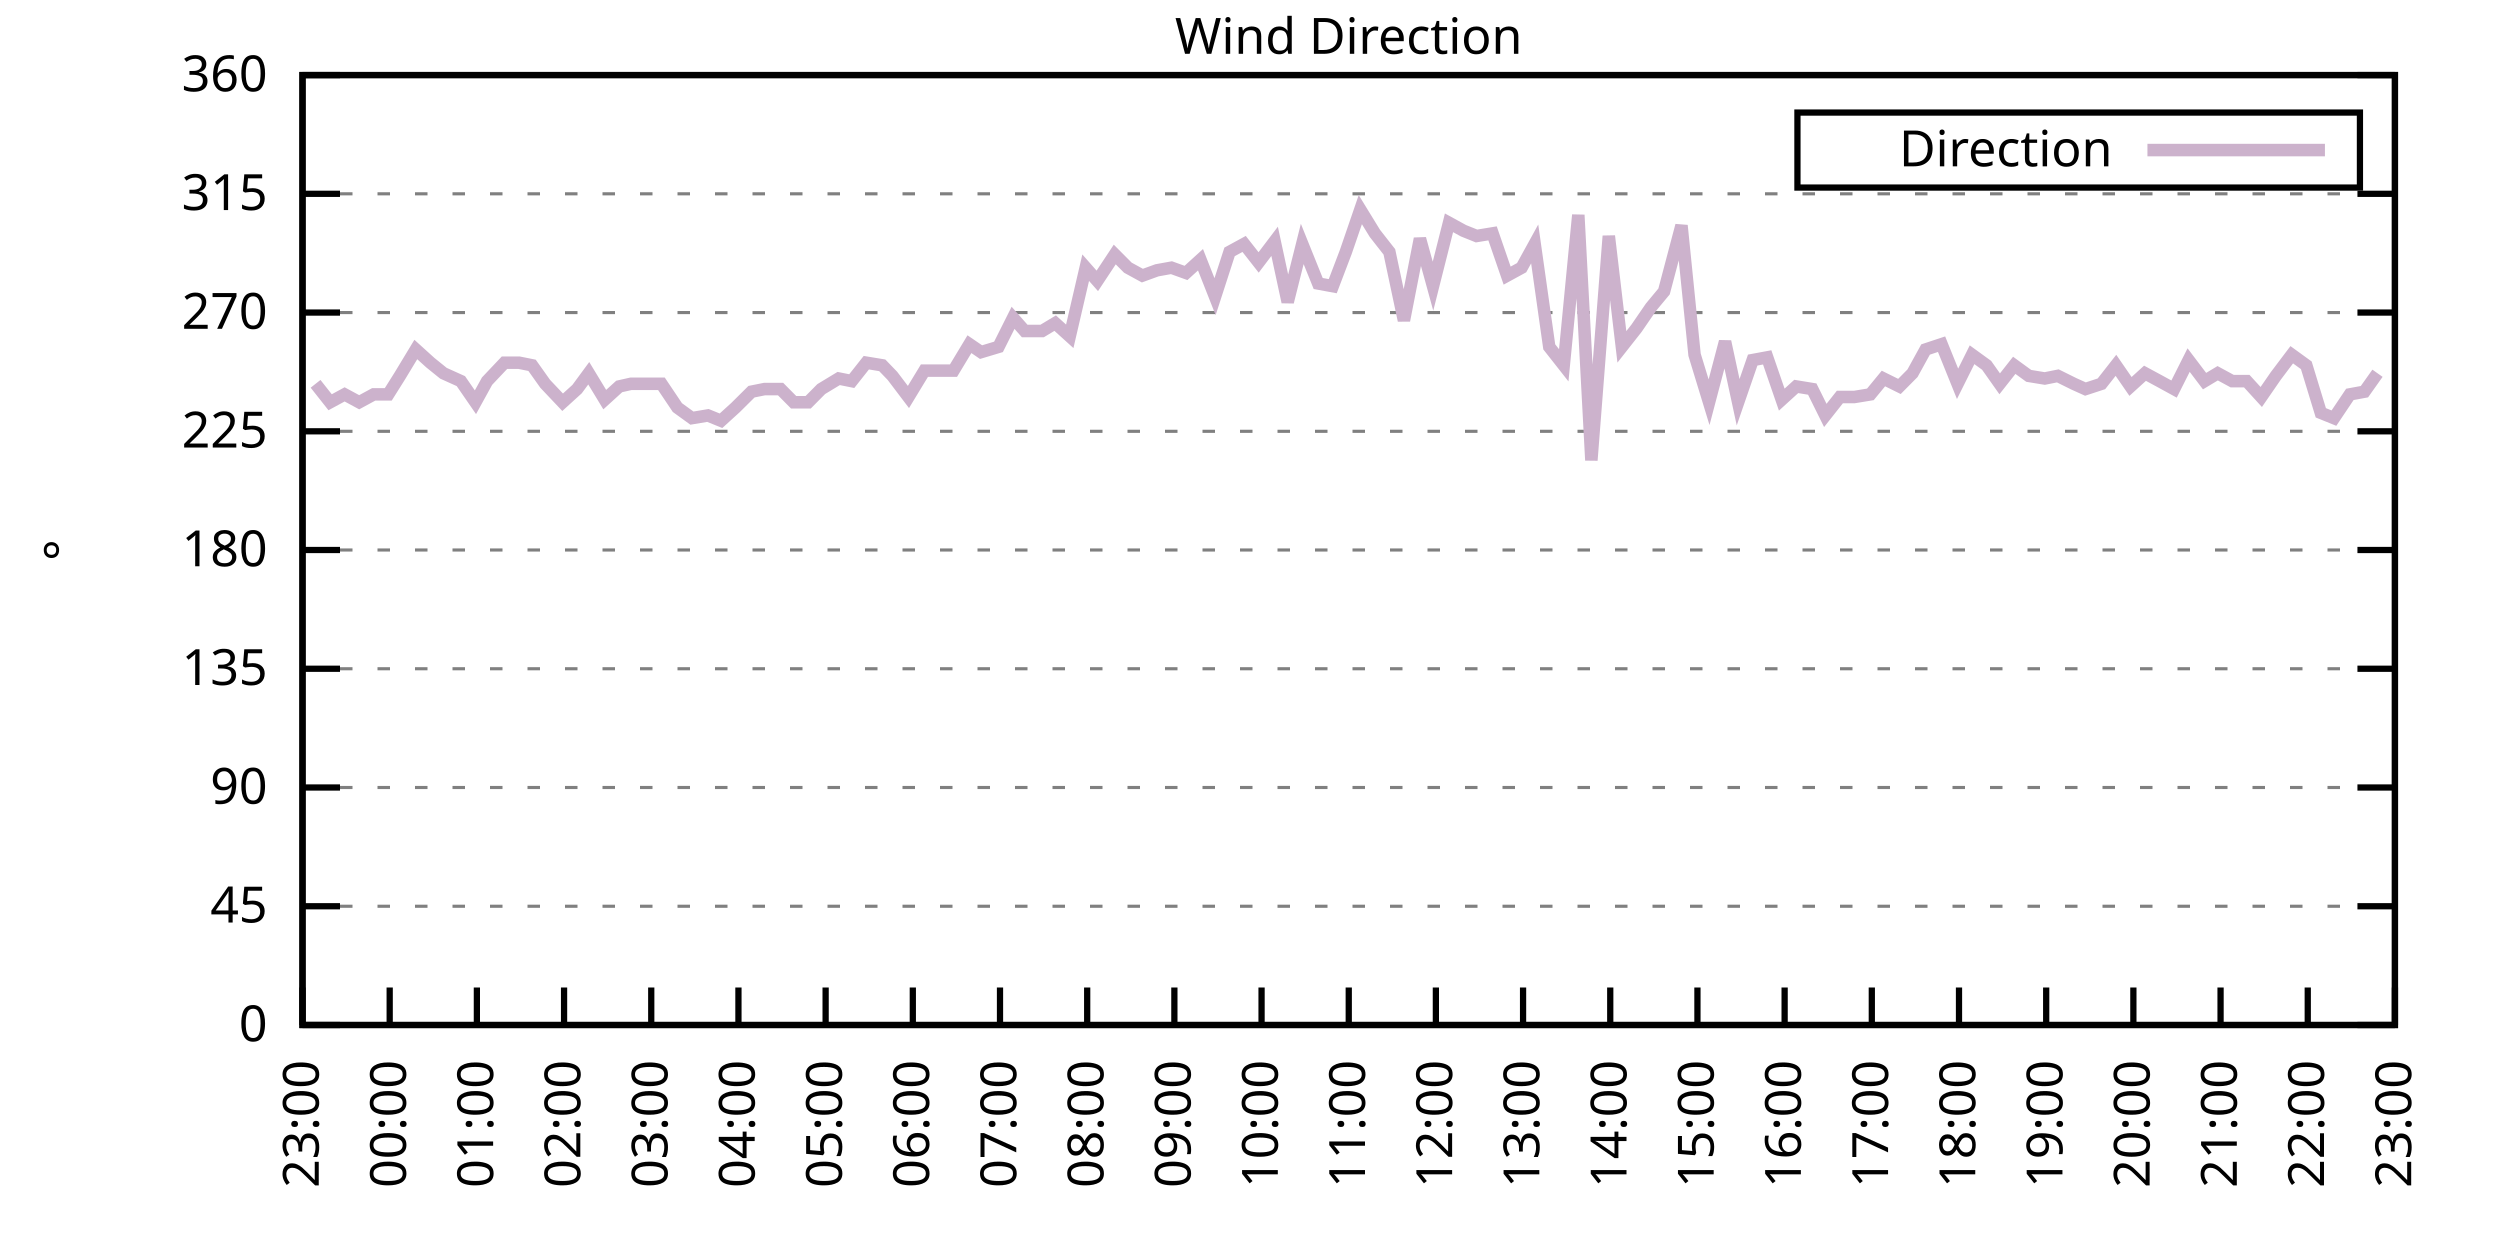
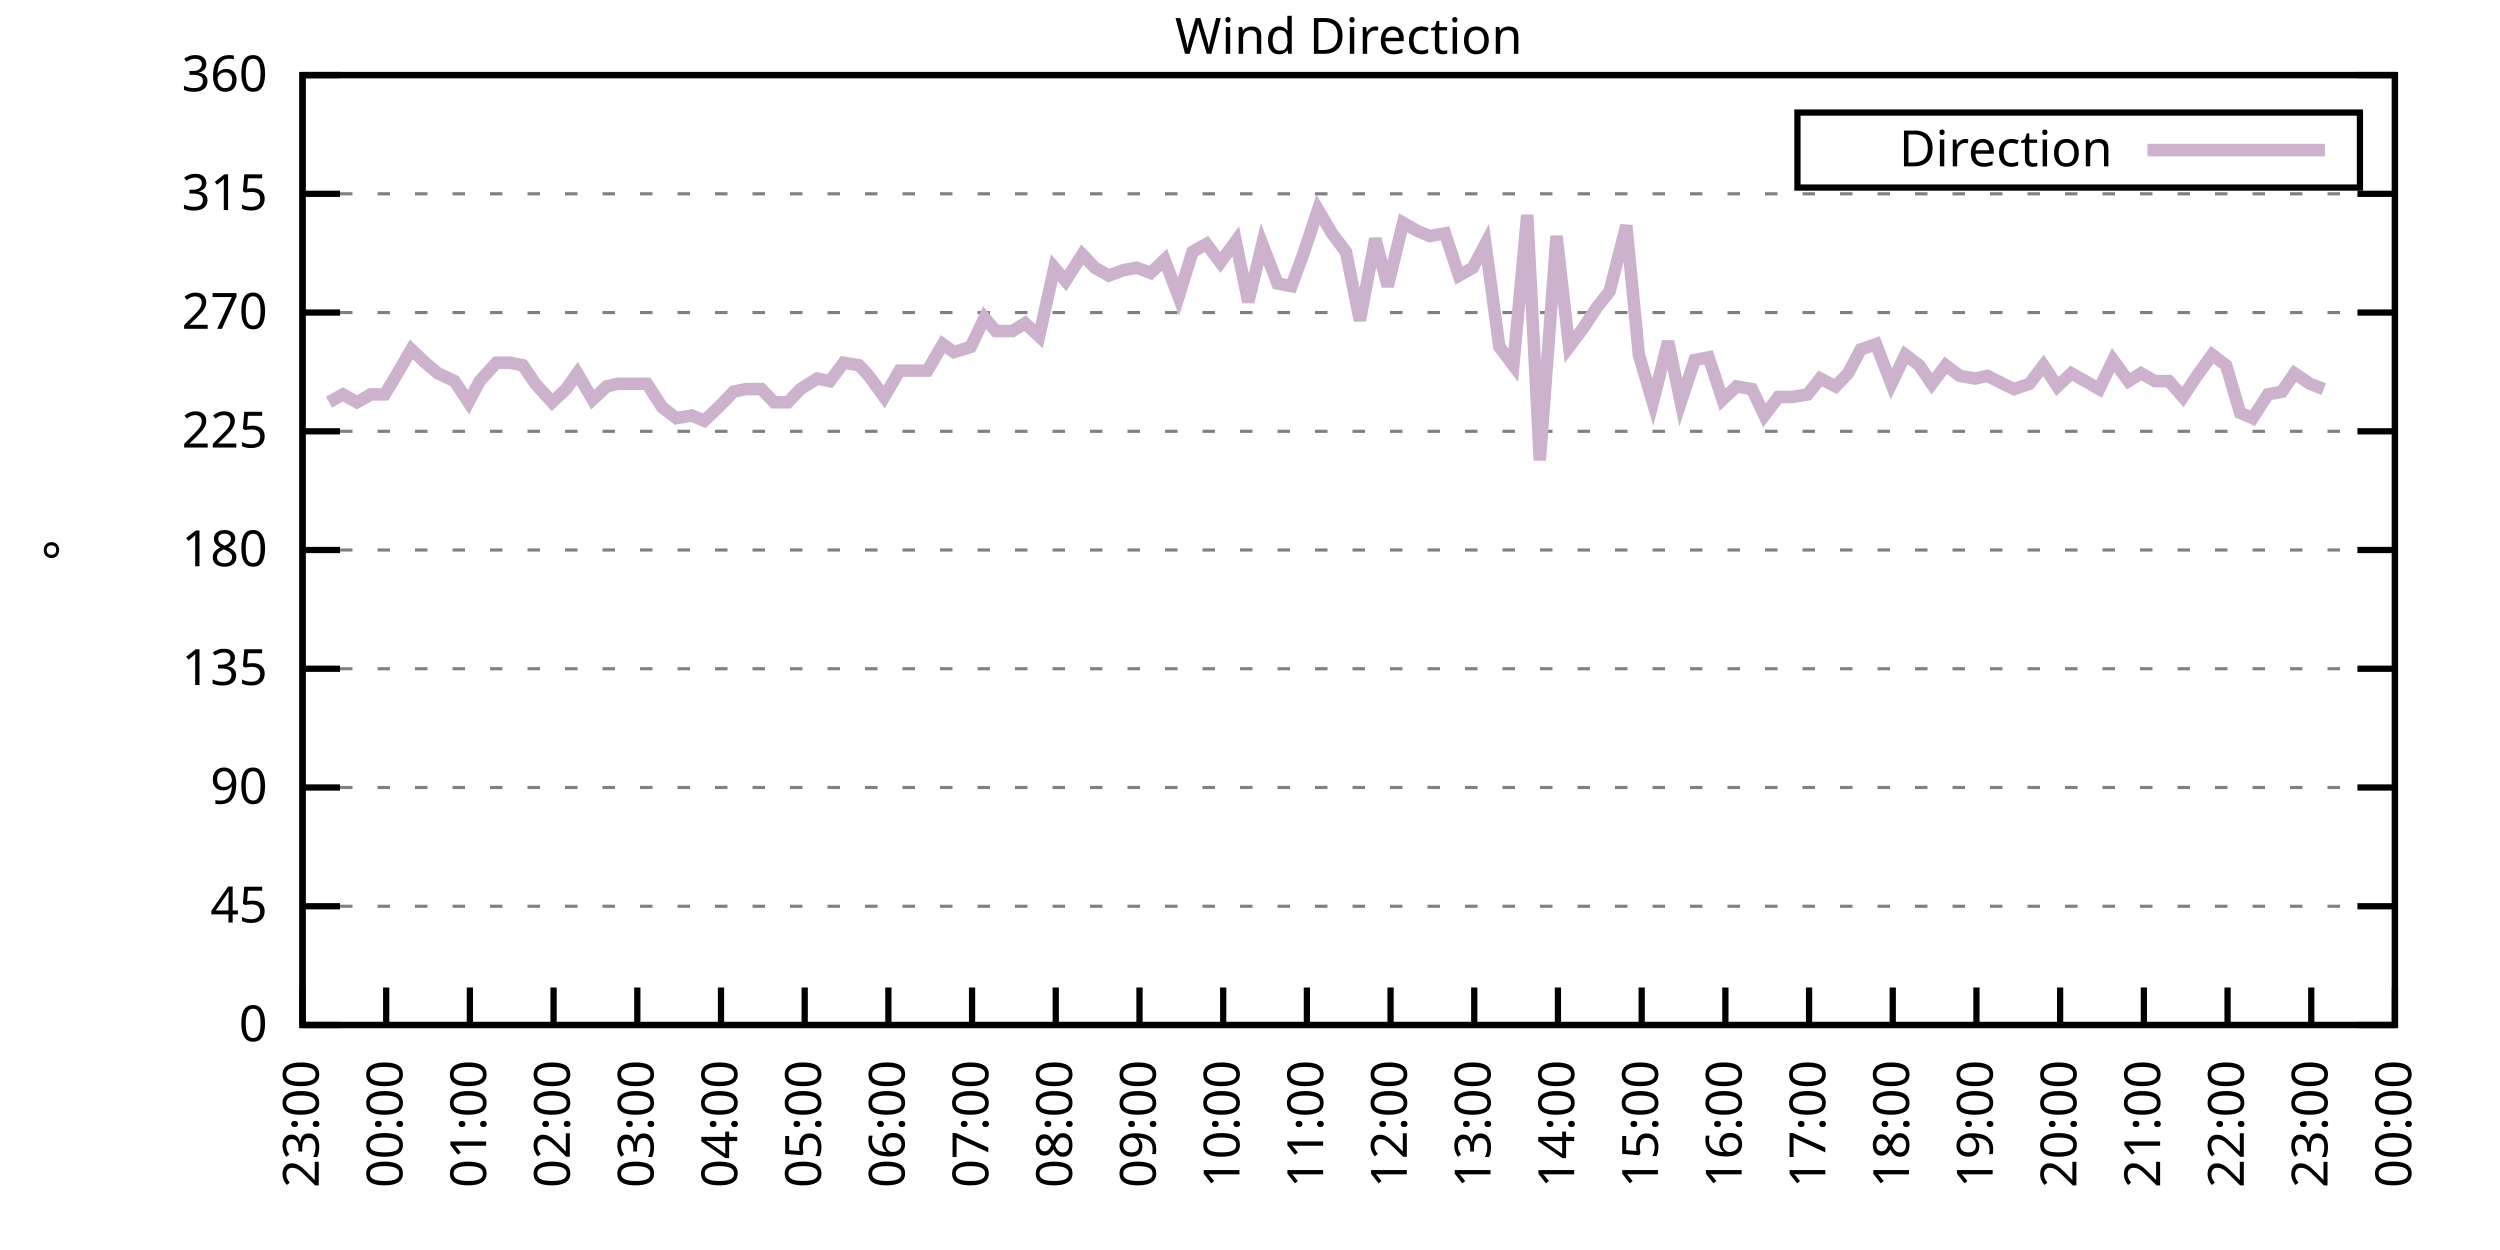
<svg xmlns="http://www.w3.org/2000/svg" xmlns:xlink="http://www.w3.org/1999/xlink" width="400" height="200" viewBox="0 0 400 200">
  <g id="gnuplot_canvas">
    <rect x="0" y="0" width="400" height="200" fill="none" />
    <defs>
      <circle id="gpDot" r="0.5" stroke-width="0.5" stroke="currentColor" />
      <path id="gpPt0" stroke-width="0.333" stroke="currentColor" d="M-1,0 h2 M0,-1 v2" />
      <path id="gpPt1" stroke-width="0.333" stroke="currentColor" d="M-1,-1 L1,1 M1,-1 L-1,1" />
      <path id="gpPt2" stroke-width="0.333" stroke="currentColor" d="M-1,0 L1,0 M0,-1 L0,1 M-1,-1 L1,1 M-1,1 L1,-1" />
      <rect id="gpPt3" stroke-width="0.333" stroke="currentColor" x="-1" y="-1" width="2" height="2" />
      <rect id="gpPt4" stroke-width="0.333" stroke="currentColor" fill="currentColor" x="-1" y="-1" width="2" height="2" />
      <circle id="gpPt5" stroke-width="0.333" stroke="currentColor" cx="0" cy="0" r="1" />
      <use xlink:href="#gpPt5" id="gpPt6" fill="currentColor" stroke="none" />
      <path id="gpPt7" stroke-width="0.333" stroke="currentColor" d="M0,-1.33 L-1.33,0.67 L1.33,0.67 z" />
      <use xlink:href="#gpPt7" id="gpPt8" fill="currentColor" stroke="none" />
      <use xlink:href="#gpPt7" id="gpPt9" stroke="currentColor" transform="rotate(180)" />
      <use xlink:href="#gpPt9" id="gpPt10" fill="currentColor" stroke="none" />
      <use xlink:href="#gpPt3" id="gpPt11" stroke="currentColor" transform="rotate(45)" />
      <use xlink:href="#gpPt11" id="gpPt12" fill="currentColor" stroke="none" />
      <path id="gpPt13" stroke-width="0.333" stroke="currentColor" d="M0,1.330 L1.265,0.411 L0.782,-1.067 L-0.782,-1.076 L-1.265,0.411 z" />
      <use xlink:href="#gpPt13" id="gpPt14" fill="currentColor" stroke="none" />
      <filter id="textbox" filterUnits="objectBoundingBox" x="0" y="0" height="1" width="1">
        <feFlood flood-color="white" flood-opacity="1" result="bgnd" />
        <feComposite in="SourceGraphic" in2="bgnd" operator="atop" />
      </filter>
      <filter id="greybox" filterUnits="objectBoundingBox" x="0" y="0" height="1" width="1">
        <feFlood flood-color="lightgrey" flood-opacity="1" result="grey" />
        <feComposite in="SourceGraphic" in2="grey" operator="atop" />
      </filter>
    </defs>
    <g fill="none" color="white" stroke="currentColor" stroke-width="1.00" stroke-linecap="butt" stroke-linejoin="miter">
</g>
    <g fill="none" color="black" stroke="currentColor" stroke-width="1.00" stroke-linecap="butt" stroke-linejoin="miter">
      <g stroke="none" shape-rendering="crispEdges">
        <polygon fill="rgb(255, 255, 255)" points="48.40,164.00 383.18,164.00 383.18,12.02 48.40,12.02 " />
      </g>
    </g>
    <g fill="none" color="black" stroke="currentColor" stroke-width="1.00" stroke-linecap="butt" stroke-linejoin="miter">
</g>
    <g fill="none" color="black" stroke="black" stroke-width="0.50" stroke-linecap="butt" stroke-linejoin="miter">
</g>
    <g fill="none" color="gray" stroke="currentColor" stroke-width="0.50" stroke-linecap="butt" stroke-linejoin="miter">
      <path stroke="gray" stroke-dasharray="2,4" class="gridline" d="M48.40,164.00 L383.19,164.00  " />
    </g>
    <g fill="none" color="gray" stroke="gray" stroke-width="1.00" stroke-linecap="butt" stroke-linejoin="miter">
</g>
    <g fill="none" color="black" stroke="currentColor" stroke-width="1.00" stroke-linecap="butt" stroke-linejoin="miter">
      <path stroke="black" d="M48.40,164.00 L54.40,164.00 M383.19,164.00 L377.19,164.00  " />
      <g transform="translate(42.80,166.60)" stroke="none" fill="black" font-family="Sans" font-size="8.00" text-anchor="end">
        <text>
          <tspan font-family="Sans"> 0</tspan>
        </text>
      </g>
    </g>
    <g fill="none" color="black" stroke="currentColor" stroke-width="1.00" stroke-linecap="butt" stroke-linejoin="miter">
</g>
    <g fill="none" color="black" stroke="black" stroke-width="0.50" stroke-linecap="butt" stroke-linejoin="miter">
</g>
    <g fill="none" color="gray" stroke="currentColor" stroke-width="0.50" stroke-linecap="butt" stroke-linejoin="miter">
      <path stroke="gray" stroke-dasharray="2,4" class="gridline" d="M48.40,145.00 L383.19,145.00  " />
    </g>
    <g fill="none" color="gray" stroke="gray" stroke-width="1.00" stroke-linecap="butt" stroke-linejoin="miter">
</g>
    <g fill="none" color="black" stroke="currentColor" stroke-width="1.00" stroke-linecap="butt" stroke-linejoin="miter">
      <path stroke="black" d="M48.40,145.00 L54.40,145.00 M383.19,145.00 L377.19,145.00  " />
      <g transform="translate(42.80,147.60)" stroke="none" fill="black" font-family="Sans" font-size="8.00" text-anchor="end">
        <text>
          <tspan font-family="Sans"> 45</tspan>
        </text>
      </g>
    </g>
    <g fill="none" color="black" stroke="currentColor" stroke-width="1.00" stroke-linecap="butt" stroke-linejoin="miter">
</g>
    <g fill="none" color="black" stroke="black" stroke-width="0.50" stroke-linecap="butt" stroke-linejoin="miter">
</g>
    <g fill="none" color="gray" stroke="currentColor" stroke-width="0.50" stroke-linecap="butt" stroke-linejoin="miter">
      <path stroke="gray" stroke-dasharray="2,4" class="gridline" d="M48.40,126.00 L383.19,126.00  " />
    </g>
    <g fill="none" color="gray" stroke="gray" stroke-width="1.00" stroke-linecap="butt" stroke-linejoin="miter">
</g>
    <g fill="none" color="black" stroke="currentColor" stroke-width="1.00" stroke-linecap="butt" stroke-linejoin="miter">
      <path stroke="black" d="M48.40,126.00 L54.40,126.00 M383.19,126.00 L377.19,126.00  " />
      <g transform="translate(42.80,128.60)" stroke="none" fill="black" font-family="Sans" font-size="8.00" text-anchor="end">
        <text>
          <tspan font-family="Sans"> 90</tspan>
        </text>
      </g>
    </g>
    <g fill="none" color="black" stroke="currentColor" stroke-width="1.00" stroke-linecap="butt" stroke-linejoin="miter">
</g>
    <g fill="none" color="black" stroke="black" stroke-width="0.50" stroke-linecap="butt" stroke-linejoin="miter">
</g>
    <g fill="none" color="gray" stroke="currentColor" stroke-width="0.50" stroke-linecap="butt" stroke-linejoin="miter">
      <path stroke="gray" stroke-dasharray="2,4" class="gridline" d="M48.40,107.00 L383.19,107.00  " />
    </g>
    <g fill="none" color="gray" stroke="gray" stroke-width="1.00" stroke-linecap="butt" stroke-linejoin="miter">
</g>
    <g fill="none" color="black" stroke="currentColor" stroke-width="1.00" stroke-linecap="butt" stroke-linejoin="miter">
      <path stroke="black" d="M48.40,107.00 L54.40,107.00 M383.19,107.00 L377.19,107.00  " />
      <g transform="translate(42.80,109.60)" stroke="none" fill="black" font-family="Sans" font-size="8.00" text-anchor="end">
        <text>
          <tspan font-family="Sans"> 135</tspan>
        </text>
      </g>
    </g>
    <g fill="none" color="black" stroke="currentColor" stroke-width="1.00" stroke-linecap="butt" stroke-linejoin="miter">
</g>
    <g fill="none" color="black" stroke="black" stroke-width="0.50" stroke-linecap="butt" stroke-linejoin="miter">
</g>
    <g fill="none" color="gray" stroke="currentColor" stroke-width="0.50" stroke-linecap="butt" stroke-linejoin="miter">
      <path stroke="gray" stroke-dasharray="2,4" class="gridline" d="M48.40,88.00 L383.19,88.00  " />
    </g>
    <g fill="none" color="gray" stroke="gray" stroke-width="1.00" stroke-linecap="butt" stroke-linejoin="miter">
</g>
    <g fill="none" color="black" stroke="currentColor" stroke-width="1.00" stroke-linecap="butt" stroke-linejoin="miter">
      <path stroke="black" d="M48.40,88.00 L54.40,88.00 M383.19,88.00 L377.19,88.00  " />
      <g transform="translate(42.80,90.60)" stroke="none" fill="black" font-family="Sans" font-size="8.00" text-anchor="end">
        <text>
          <tspan font-family="Sans"> 180</tspan>
        </text>
      </g>
    </g>
    <g fill="none" color="black" stroke="currentColor" stroke-width="1.00" stroke-linecap="butt" stroke-linejoin="miter">
</g>
    <g fill="none" color="black" stroke="black" stroke-width="0.50" stroke-linecap="butt" stroke-linejoin="miter">
</g>
    <g fill="none" color="gray" stroke="currentColor" stroke-width="0.50" stroke-linecap="butt" stroke-linejoin="miter">
      <path stroke="gray" stroke-dasharray="2,4" class="gridline" d="M48.40,69.01 L383.19,69.01  " />
    </g>
    <g fill="none" color="gray" stroke="gray" stroke-width="1.00" stroke-linecap="butt" stroke-linejoin="miter">
</g>
    <g fill="none" color="black" stroke="currentColor" stroke-width="1.00" stroke-linecap="butt" stroke-linejoin="miter">
      <path stroke="black" d="M48.40,69.01 L54.40,69.01 M383.19,69.01 L377.19,69.01  " />
      <g transform="translate(42.80,71.61)" stroke="none" fill="black" font-family="Sans" font-size="8.00" text-anchor="end">
        <text>
          <tspan font-family="Sans"> 225</tspan>
        </text>
      </g>
    </g>
    <g fill="none" color="black" stroke="currentColor" stroke-width="1.00" stroke-linecap="butt" stroke-linejoin="miter">
</g>
    <g fill="none" color="black" stroke="black" stroke-width="0.50" stroke-linecap="butt" stroke-linejoin="miter">
</g>
    <g fill="none" color="gray" stroke="currentColor" stroke-width="0.50" stroke-linecap="butt" stroke-linejoin="miter">
      <path stroke="gray" stroke-dasharray="2,4" class="gridline" d="M48.40,50.01 L383.19,50.01  " />
    </g>
    <g fill="none" color="gray" stroke="gray" stroke-width="1.00" stroke-linecap="butt" stroke-linejoin="miter">
</g>
    <g fill="none" color="black" stroke="currentColor" stroke-width="1.00" stroke-linecap="butt" stroke-linejoin="miter">
      <path stroke="black" d="M48.40,50.01 L54.40,50.01 M383.19,50.01 L377.19,50.01  " />
      <g transform="translate(42.80,52.61)" stroke="none" fill="black" font-family="Sans" font-size="8.00" text-anchor="end">
        <text>
          <tspan font-family="Sans"> 270</tspan>
        </text>
      </g>
    </g>
    <g fill="none" color="black" stroke="currentColor" stroke-width="1.00" stroke-linecap="butt" stroke-linejoin="miter">
</g>
    <g fill="none" color="black" stroke="black" stroke-width="0.50" stroke-linecap="butt" stroke-linejoin="miter">
</g>
    <g fill="none" color="gray" stroke="currentColor" stroke-width="0.50" stroke-linecap="butt" stroke-linejoin="miter">
      <path stroke="gray" stroke-dasharray="2,4" class="gridline" d="M48.40,31.01 L383.19,31.01  " />
    </g>
    <g fill="none" color="gray" stroke="gray" stroke-width="1.00" stroke-linecap="butt" stroke-linejoin="miter">
</g>
    <g fill="none" color="black" stroke="currentColor" stroke-width="1.00" stroke-linecap="butt" stroke-linejoin="miter">
      <path stroke="black" d="M48.40,31.01 L54.40,31.01 M383.19,31.01 L377.19,31.01  " />
      <g transform="translate(42.80,33.61)" stroke="none" fill="black" font-family="Sans" font-size="8.00" text-anchor="end">
        <text>
          <tspan font-family="Sans"> 315</tspan>
        </text>
      </g>
    </g>
    <g fill="none" color="black" stroke="currentColor" stroke-width="1.00" stroke-linecap="butt" stroke-linejoin="miter">
</g>
    <g fill="none" color="black" stroke="black" stroke-width="0.50" stroke-linecap="butt" stroke-linejoin="miter">
</g>
    <g fill="none" color="gray" stroke="currentColor" stroke-width="0.50" stroke-linecap="butt" stroke-linejoin="miter">
      <path stroke="gray" stroke-dasharray="2,4" class="gridline" d="M48.40,12.01 L383.19,12.01  " />
    </g>
    <g fill="none" color="gray" stroke="gray" stroke-width="1.00" stroke-linecap="butt" stroke-linejoin="miter">
</g>
    <g fill="none" color="black" stroke="currentColor" stroke-width="1.00" stroke-linecap="butt" stroke-linejoin="miter">
      <path stroke="black" d="M48.40,12.01 L54.40,12.01 M383.19,12.01 L377.19,12.01  " />
      <g transform="translate(42.80,14.61)" stroke="none" fill="black" font-family="Sans" font-size="8.00" text-anchor="end">
        <text>
          <tspan font-family="Sans"> 360</tspan>
        </text>
      </g>
    </g>
    <g fill="none" color="black" stroke="currentColor" stroke-width="1.00" stroke-linecap="butt" stroke-linejoin="miter">
      <path stroke="black" d="M48.40,164.00 L48.40,158.00  " />
      <g transform="translate(51.00,169.60) rotate(270.00)" stroke="none" fill="black" font-family="Sans" font-size="8.00" text-anchor="end">
        <text>
          <tspan font-family="Sans">23:00</tspan>
        </text>
      </g>
    </g>
    <g fill="none" color="black" stroke="currentColor" stroke-width="1.00" stroke-linecap="butt" stroke-linejoin="miter">
-       <path stroke="black" d="M62.35,164.00 L62.35,158.00  " />
-       <g transform="translate(64.95,169.60) rotate(270.00)" stroke="none" fill="black" font-family="Sans" font-size="8.00" text-anchor="end">
+       <path stroke="black" d="M61.79,164.00 L61.79,158.00  " />
+       <g transform="translate(64.39,169.60) rotate(270.00)" stroke="none" fill="black" font-family="Sans" font-size="8.00" text-anchor="end">
        <text>
          <tspan font-family="Sans">00:00</tspan>
        </text>
      </g>
    </g>
    <g fill="none" color="black" stroke="currentColor" stroke-width="1.00" stroke-linecap="butt" stroke-linejoin="miter">
-       <path stroke="black" d="M76.30,164.00 L76.30,158.00  " />
-       <g transform="translate(78.90,169.60) rotate(270.00)" stroke="none" fill="black" font-family="Sans" font-size="8.00" text-anchor="end">
+       <path stroke="black" d="M75.18,164.00 L75.18,158.00  " />
+       <g transform="translate(77.78,169.60) rotate(270.00)" stroke="none" fill="black" font-family="Sans" font-size="8.00" text-anchor="end">
        <text>
          <tspan font-family="Sans">01:00</tspan>
        </text>
      </g>
    </g>
    <g fill="none" color="black" stroke="currentColor" stroke-width="1.00" stroke-linecap="butt" stroke-linejoin="miter">
-       <path stroke="black" d="M90.25,164.00 L90.25,158.00  " />
-       <g transform="translate(92.85,169.60) rotate(270.00)" stroke="none" fill="black" font-family="Sans" font-size="8.00" text-anchor="end">
+       <path stroke="black" d="M88.57,164.00 L88.57,158.00  " />
+       <g transform="translate(91.17,169.60) rotate(270.00)" stroke="none" fill="black" font-family="Sans" font-size="8.00" text-anchor="end">
        <text>
          <tspan font-family="Sans">02:00</tspan>
        </text>
      </g>
    </g>
    <g fill="none" color="black" stroke="currentColor" stroke-width="1.00" stroke-linecap="butt" stroke-linejoin="miter">
-       <path stroke="black" d="M104.20,164.00 L104.20,158.00  " />
-       <g transform="translate(106.80,169.60) rotate(270.00)" stroke="none" fill="black" font-family="Sans" font-size="8.00" text-anchor="end">
+       <path stroke="black" d="M101.97,164.00 L101.97,158.00  " />
+       <g transform="translate(104.57,169.60) rotate(270.00)" stroke="none" fill="black" font-family="Sans" font-size="8.00" text-anchor="end">
        <text>
          <tspan font-family="Sans">03:00</tspan>
        </text>
      </g>
    </g>
    <g fill="none" color="black" stroke="currentColor" stroke-width="1.00" stroke-linecap="butt" stroke-linejoin="miter">
-       <path stroke="black" d="M118.15,164.00 L118.15,158.00  " />
-       <g transform="translate(120.75,169.60) rotate(270.00)" stroke="none" fill="black" font-family="Sans" font-size="8.00" text-anchor="end">
+       <path stroke="black" d="M115.36,164.00 L115.36,158.00  " />
+       <g transform="translate(117.96,169.60) rotate(270.00)" stroke="none" fill="black" font-family="Sans" font-size="8.00" text-anchor="end">
        <text>
          <tspan font-family="Sans">04:00</tspan>
        </text>
      </g>
    </g>
    <g fill="none" color="black" stroke="currentColor" stroke-width="1.00" stroke-linecap="butt" stroke-linejoin="miter">
-       <path stroke="black" d="M132.10,164.00 L132.10,158.00  " />
-       <g transform="translate(134.70,169.60) rotate(270.00)" stroke="none" fill="black" font-family="Sans" font-size="8.00" text-anchor="end">
+       <path stroke="black" d="M128.75,164.00 L128.75,158.00  " />
+       <g transform="translate(131.35,169.60) rotate(270.00)" stroke="none" fill="black" font-family="Sans" font-size="8.00" text-anchor="end">
        <text>
          <tspan font-family="Sans">05:00</tspan>
        </text>
      </g>
    </g>
    <g fill="none" color="black" stroke="currentColor" stroke-width="1.00" stroke-linecap="butt" stroke-linejoin="miter">
-       <path stroke="black" d="M146.05,164.00 L146.05,158.00  " />
-       <g transform="translate(148.65,169.60) rotate(270.00)" stroke="none" fill="black" font-family="Sans" font-size="8.00" text-anchor="end">
+       <path stroke="black" d="M142.14,164.00 L142.14,158.00  " />
+       <g transform="translate(144.74,169.60) rotate(270.00)" stroke="none" fill="black" font-family="Sans" font-size="8.00" text-anchor="end">
        <text>
          <tspan font-family="Sans">06:00</tspan>
        </text>
      </g>
    </g>
    <g fill="none" color="black" stroke="currentColor" stroke-width="1.00" stroke-linecap="butt" stroke-linejoin="miter">
-       <path stroke="black" d="M160.00,164.00 L160.00,158.00  " />
-       <g transform="translate(162.60,169.60) rotate(270.00)" stroke="none" fill="black" font-family="Sans" font-size="8.00" text-anchor="end">
+       <path stroke="black" d="M155.53,164.00 L155.53,158.00  " />
+       <g transform="translate(158.13,169.60) rotate(270.00)" stroke="none" fill="black" font-family="Sans" font-size="8.00" text-anchor="end">
        <text>
          <tspan font-family="Sans">07:00</tspan>
        </text>
      </g>
    </g>
    <g fill="none" color="black" stroke="currentColor" stroke-width="1.00" stroke-linecap="butt" stroke-linejoin="miter">
-       <path stroke="black" d="M173.95,164.00 L173.95,158.00  " />
-       <g transform="translate(176.55,169.60) rotate(270.00)" stroke="none" fill="black" font-family="Sans" font-size="8.00" text-anchor="end">
+       <path stroke="black" d="M168.92,164.00 L168.92,158.00  " />
+       <g transform="translate(171.52,169.60) rotate(270.00)" stroke="none" fill="black" font-family="Sans" font-size="8.00" text-anchor="end">
        <text>
          <tspan font-family="Sans">08:00</tspan>
        </text>
      </g>
    </g>
    <g fill="none" color="black" stroke="currentColor" stroke-width="1.00" stroke-linecap="butt" stroke-linejoin="miter">
-       <path stroke="black" d="M187.90,164.00 L187.90,158.00  " />
-       <g transform="translate(190.50,169.60) rotate(270.00)" stroke="none" fill="black" font-family="Sans" font-size="8.00" text-anchor="end">
+       <path stroke="black" d="M182.32,164.00 L182.32,158.00  " />
+       <g transform="translate(184.92,169.60) rotate(270.00)" stroke="none" fill="black" font-family="Sans" font-size="8.00" text-anchor="end">
        <text>
          <tspan font-family="Sans">09:00</tspan>
        </text>
      </g>
    </g>
    <g fill="none" color="black" stroke="currentColor" stroke-width="1.00" stroke-linecap="butt" stroke-linejoin="miter">
-       <path stroke="black" d="M201.85,164.00 L201.85,158.00  " />
-       <g transform="translate(204.45,169.60) rotate(270.00)" stroke="none" fill="black" font-family="Sans" font-size="8.00" text-anchor="end">
+       <path stroke="black" d="M195.71,164.00 L195.71,158.00  " />
+       <g transform="translate(198.31,169.60) rotate(270.00)" stroke="none" fill="black" font-family="Sans" font-size="8.00" text-anchor="end">
        <text>
          <tspan font-family="Sans">10:00</tspan>
        </text>
      </g>
    </g>
    <g fill="none" color="black" stroke="currentColor" stroke-width="1.00" stroke-linecap="butt" stroke-linejoin="miter">
-       <path stroke="black" d="M215.80,164.00 L215.80,158.00  " />
-       <g transform="translate(218.40,169.60) rotate(270.00)" stroke="none" fill="black" font-family="Sans" font-size="8.00" text-anchor="end">
+       <path stroke="black" d="M209.10,164.00 L209.10,158.00  " />
+       <g transform="translate(211.70,169.60) rotate(270.00)" stroke="none" fill="black" font-family="Sans" font-size="8.00" text-anchor="end">
        <text>
          <tspan font-family="Sans">11:00</tspan>
        </text>
      </g>
    </g>
    <g fill="none" color="black" stroke="currentColor" stroke-width="1.00" stroke-linecap="butt" stroke-linejoin="miter">
-       <path stroke="black" d="M229.74,164.00 L229.74,158.00  " />
-       <g transform="translate(232.34,169.60) rotate(270.00)" stroke="none" fill="black" font-family="Sans" font-size="8.00" text-anchor="end">
+       <path stroke="black" d="M222.49,164.00 L222.49,158.00  " />
+       <g transform="translate(225.09,169.60) rotate(270.00)" stroke="none" fill="black" font-family="Sans" font-size="8.00" text-anchor="end">
        <text>
          <tspan font-family="Sans">12:00</tspan>
        </text>
      </g>
    </g>
    <g fill="none" color="black" stroke="currentColor" stroke-width="1.00" stroke-linecap="butt" stroke-linejoin="miter">
-       <path stroke="black" d="M243.69,164.00 L243.69,158.00  " />
-       <g transform="translate(246.29,169.60) rotate(270.00)" stroke="none" fill="black" font-family="Sans" font-size="8.00" text-anchor="end">
+       <path stroke="black" d="M235.88,164.00 L235.88,158.00  " />
+       <g transform="translate(238.48,169.60) rotate(270.00)" stroke="none" fill="black" font-family="Sans" font-size="8.00" text-anchor="end">
        <text>
          <tspan font-family="Sans">13:00</tspan>
        </text>
      </g>
    </g>
    <g fill="none" color="black" stroke="currentColor" stroke-width="1.00" stroke-linecap="butt" stroke-linejoin="miter">
-       <path stroke="black" d="M257.64,164.00 L257.64,158.00  " />
-       <g transform="translate(260.24,169.60) rotate(270.00)" stroke="none" fill="black" font-family="Sans" font-size="8.00" text-anchor="end">
+       <path stroke="black" d="M249.27,164.00 L249.27,158.00  " />
+       <g transform="translate(251.87,169.60) rotate(270.00)" stroke="none" fill="black" font-family="Sans" font-size="8.00" text-anchor="end">
        <text>
          <tspan font-family="Sans">14:00</tspan>
        </text>
      </g>
    </g>
    <g fill="none" color="black" stroke="currentColor" stroke-width="1.00" stroke-linecap="butt" stroke-linejoin="miter">
-       <path stroke="black" d="M271.59,164.00 L271.59,158.00  " />
-       <g transform="translate(274.19,169.60) rotate(270.00)" stroke="none" fill="black" font-family="Sans" font-size="8.00" text-anchor="end">
+       <path stroke="black" d="M262.67,164.00 L262.67,158.00  " />
+       <g transform="translate(265.27,169.60) rotate(270.00)" stroke="none" fill="black" font-family="Sans" font-size="8.00" text-anchor="end">
        <text>
          <tspan font-family="Sans">15:00</tspan>
        </text>
      </g>
    </g>
    <g fill="none" color="black" stroke="currentColor" stroke-width="1.00" stroke-linecap="butt" stroke-linejoin="miter">
-       <path stroke="black" d="M285.54,164.00 L285.54,158.00  " />
-       <g transform="translate(288.14,169.60) rotate(270.00)" stroke="none" fill="black" font-family="Sans" font-size="8.00" text-anchor="end">
+       <path stroke="black" d="M276.06,164.00 L276.06,158.00  " />
+       <g transform="translate(278.66,169.60) rotate(270.00)" stroke="none" fill="black" font-family="Sans" font-size="8.00" text-anchor="end">
        <text>
          <tspan font-family="Sans">16:00</tspan>
        </text>
      </g>
    </g>
    <g fill="none" color="black" stroke="currentColor" stroke-width="1.00" stroke-linecap="butt" stroke-linejoin="miter">
-       <path stroke="black" d="M299.49,164.00 L299.49,158.00  " />
-       <g transform="translate(302.09,169.60) rotate(270.00)" stroke="none" fill="black" font-family="Sans" font-size="8.00" text-anchor="end">
+       <path stroke="black" d="M289.45,164.00 L289.45,158.00  " />
+       <g transform="translate(292.05,169.60) rotate(270.00)" stroke="none" fill="black" font-family="Sans" font-size="8.00" text-anchor="end">
        <text>
          <tspan font-family="Sans">17:00</tspan>
        </text>
      </g>
    </g>
    <g fill="none" color="black" stroke="currentColor" stroke-width="1.00" stroke-linecap="butt" stroke-linejoin="miter">
-       <path stroke="black" d="M313.44,164.00 L313.44,158.00  " />
-       <g transform="translate(316.04,169.60) rotate(270.00)" stroke="none" fill="black" font-family="Sans" font-size="8.00" text-anchor="end">
+       <path stroke="black" d="M302.84,164.00 L302.84,158.00  " />
+       <g transform="translate(305.44,169.60) rotate(270.00)" stroke="none" fill="black" font-family="Sans" font-size="8.00" text-anchor="end">
        <text>
          <tspan font-family="Sans">18:00</tspan>
        </text>
      </g>
    </g>
    <g fill="none" color="black" stroke="currentColor" stroke-width="1.00" stroke-linecap="butt" stroke-linejoin="miter">
-       <path stroke="black" d="M327.39,164.00 L327.39,158.00  " />
-       <g transform="translate(329.99,169.60) rotate(270.00)" stroke="none" fill="black" font-family="Sans" font-size="8.00" text-anchor="end">
+       <path stroke="black" d="M316.23,164.00 L316.23,158.00  " />
+       <g transform="translate(318.83,169.60) rotate(270.00)" stroke="none" fill="black" font-family="Sans" font-size="8.00" text-anchor="end">
        <text>
          <tspan font-family="Sans">19:00</tspan>
        </text>
      </g>
    </g>
    <g fill="none" color="black" stroke="currentColor" stroke-width="1.00" stroke-linecap="butt" stroke-linejoin="miter">
-       <path stroke="black" d="M341.34,164.00 L341.34,158.00  " />
-       <g transform="translate(343.94,169.60) rotate(270.00)" stroke="none" fill="black" font-family="Sans" font-size="8.00" text-anchor="end">
+       <path stroke="black" d="M329.62,164.00 L329.62,158.00  " />
+       <g transform="translate(332.22,169.60) rotate(270.00)" stroke="none" fill="black" font-family="Sans" font-size="8.00" text-anchor="end">
        <text>
          <tspan font-family="Sans">20:00</tspan>
        </text>
      </g>
    </g>
    <g fill="none" color="black" stroke="currentColor" stroke-width="1.00" stroke-linecap="butt" stroke-linejoin="miter">
-       <path stroke="black" d="M355.29,164.00 L355.29,158.00  " />
-       <g transform="translate(357.89,169.60) rotate(270.00)" stroke="none" fill="black" font-family="Sans" font-size="8.00" text-anchor="end">
+       <path stroke="black" d="M343.02,164.00 L343.02,158.00  " />
+       <g transform="translate(345.62,169.60) rotate(270.00)" stroke="none" fill="black" font-family="Sans" font-size="8.00" text-anchor="end">
        <text>
          <tspan font-family="Sans">21:00</tspan>
        </text>
      </g>
    </g>
    <g fill="none" color="black" stroke="currentColor" stroke-width="1.00" stroke-linecap="butt" stroke-linejoin="miter">
-       <path stroke="black" d="M369.24,164.00 L369.24,158.00  " />
-       <g transform="translate(371.84,169.60) rotate(270.00)" stroke="none" fill="black" font-family="Sans" font-size="8.00" text-anchor="end">
+       <path stroke="black" d="M356.41,164.00 L356.41,158.00  " />
+       <g transform="translate(359.01,169.60) rotate(270.00)" stroke="none" fill="black" font-family="Sans" font-size="8.00" text-anchor="end">
        <text>
          <tspan font-family="Sans">22:00</tspan>
+         </text>
+       </g>
+     </g>
+     <g fill="none" color="black" stroke="currentColor" stroke-width="1.00" stroke-linecap="butt" stroke-linejoin="miter">
+       <path stroke="black" d="M369.80,164.00 L369.80,158.00  " />
+       <g transform="translate(372.40,169.60) rotate(270.00)" stroke="none" fill="black" font-family="Sans" font-size="8.00" text-anchor="end">
+         <text>
+           <tspan font-family="Sans">23:00</tspan>
        </text>
      </g>
    </g>
    <g fill="none" color="black" stroke="currentColor" stroke-width="1.00" stroke-linecap="butt" stroke-linejoin="miter">
      <path stroke="black" d="M383.19,164.00 L383.19,158.00  " />
      <g transform="translate(385.79,169.60) rotate(270.00)" stroke="none" fill="black" font-family="Sans" font-size="8.00" text-anchor="end">
        <text>
-           <tspan font-family="Sans">23:00</tspan>
+           <tspan font-family="Sans">00:00</tspan>
        </text>
      </g>
    </g>
    <g fill="none" color="black" stroke="currentColor" stroke-width="1.00" stroke-linecap="butt" stroke-linejoin="miter">
</g>
    <g fill="none" color="black" stroke="currentColor" stroke-width="1.00" stroke-linecap="butt" stroke-linejoin="miter">
      <path stroke="black" d="M48.40,12.01 L48.40,164.00 L383.19,164.00 L383.19,12.01 L48.40,12.01 Z  " />
    </g>
    <g fill="none" color="black" stroke="currentColor" stroke-width="1.00" stroke-linecap="butt" stroke-linejoin="miter">
</g>
    <g fill="none" color="black" stroke="currentColor" stroke-width="1.00" stroke-linecap="butt" stroke-linejoin="miter">
      <path stroke="black" d="M287.59,30.01 L287.59,18.01 L377.59,18.01 L377.59,30.01 L287.59,30.01 Z  " />
    </g>
    <g id="Wind_direction_plot_1">
      <g fill="none" color="white" stroke="black" stroke-width="2.00" stroke-linecap="butt" stroke-linejoin="miter">
</g>
      <g fill="none" color="black" stroke="currentColor" stroke-width="2.00" stroke-linecap="butt" stroke-linejoin="miter">
        <g transform="translate(337.99,26.61)" stroke="none" fill="black" font-family="Sans" font-size="8.00" text-anchor="end">
          <text>
            <tspan font-family="Sans">Direction</tspan>
          </text>
        </g>
      </g>
      <g fill="none" color="black" stroke="currentColor" stroke-width="2.00" stroke-linecap="butt" stroke-linejoin="miter">
-         <path stroke="rgb(204, 178, 204)" d="M343.59,24.01 L371.99,24.01 M50.49,61.41 L52.82,64.36 L55.14,63.10 L57.47,64.36 L59.79,63.10 L62.12,63.10   L63.98,60.14 L66.53,55.92 L68.86,58.03 L70.95,59.72 L73.74,60.98 L76.07,64.36 L77.93,60.98 L80.72,58.03   L83.04,58.03 L85.13,58.45 L87.23,61.41 L90.02,64.36 L92.34,62.25 L94.20,59.72 L96.76,63.94 L99.08,61.83   L100.94,61.41 L103.97,61.41 L105.83,61.41 L108.38,65.21 L110.71,66.90 L113.27,66.47 L115.36,67.32 L117.68,65.21   L120.24,62.67 L122.33,62.25 L124.89,62.25 L126.98,64.36 L129.31,64.36 L131.40,62.25 L134.19,60.56 L136.28,60.98   L138.61,58.03 L141.16,58.45 L142.79,60.14 L145.35,63.52 L147.91,59.30 L150.23,59.30 L152.56,59.30 L155.11,55.07   L156.97,56.34 L159.76,55.50 L162.09,50.85 L163.95,52.96 L166.74,52.96 L168.83,51.70 L171.16,53.81 L173.71,42.83   L175.57,44.94 L178.36,40.72 L180.46,42.83 L182.78,44.10 L185.11,43.25 L187.43,42.83 L189.76,43.67 L192.08,41.56   L194.41,47.47 L196.73,40.30 L199.06,39.03 L201.38,41.99 L203.94,38.61 L206.03,48.32 L208.36,39.03 L210.91,45.36   L213.24,45.79 L215.33,40.30 L217.65,33.54 L219.98,37.34 L222.30,40.30 L224.63,51.27 L227.19,38.19 L229.28,45.79   L231.84,35.65 L234.16,36.92 L236.25,37.76 L238.81,37.34 L241.14,44.10 L243.46,42.83 L245.55,39.03 L247.88,55.50   L250.20,58.45 L252.53,34.39 L254.62,73.65 L257.41,37.76 L259.50,55.50 L261.83,52.54 L264.15,49.16 L266.25,46.63   L269.04,36.08 L271.13,56.76 L273.45,64.36 L276.01,54.65 L278.10,64.36 L280.43,57.61 L282.75,57.18 L285.08,63.94   L287.40,61.83 L289.96,62.25 L292.05,66.47 L294.38,63.52 L296.70,63.52 L299.26,63.10 L301.35,60.56 L303.91,61.83   L306.00,59.72 L308.09,55.92 L310.65,55.07 L313.21,61.41 L315.53,56.76 L317.86,58.45 L319.95,61.41 L322.28,58.45   L324.60,60.14 L327.16,60.56 L329.25,60.14 L331.81,61.41 L333.67,62.25 L336.23,61.41 L338.55,58.45 L340.88,61.83   L343.20,59.72 L345.53,60.98 L347.85,62.25 L350.18,57.61 L352.73,60.98 L354.83,59.72 L357.15,60.98 L359.48,60.98   L361.80,63.52 L364.13,60.14 L366.68,56.76 L369.01,58.45 L371.33,66.05 L373.43,66.90 L375.98,63.10 L378.31,62.67   L380.40,59.72  " />
+         <path stroke="rgb(204, 178, 204)" d="M343.59,24.01 L371.99,24.01 M52.64,64.36 L54.87,63.10 L57.10,64.36 L59.34,63.10 L61.57,63.10 L63.35,60.14   L65.81,55.92 L68.04,58.03 L70.05,59.72 L72.73,60.98 L74.96,64.36 L76.75,60.98 L79.42,58.03 L81.66,58.03   L83.66,58.45 L85.67,61.41 L88.35,64.36 L90.58,62.25 L92.37,59.72 L94.82,63.94 L97.06,61.83 L98.84,61.41   L101.74,61.41 L103.53,61.41 L105.98,65.21 L108.22,66.90 L110.67,66.47 L112.68,67.32 L114.91,65.21 L117.37,62.67   L119.38,62.25 L121.83,62.25 L123.84,64.36 L126.07,64.36 L128.08,62.25 L130.76,60.56 L132.77,60.98 L135.00,58.03   L137.45,58.45 L139.02,60.14 L141.47,63.52 L143.93,59.30 L146.16,59.30 L148.39,59.30 L150.85,55.07 L152.63,56.34   L155.31,55.50 L157.54,50.85 L159.33,52.96 L162.01,52.96 L164.01,51.70 L166.25,53.81 L168.70,42.83 L170.49,44.94   L173.17,40.72 L175.17,42.83 L177.41,44.10 L179.64,43.25 L181.87,42.83 L184.10,43.67 L186.33,41.56 L188.57,47.47   L190.80,40.30 L193.03,39.03 L195.26,41.99 L197.72,38.61 L199.73,48.32 L201.96,39.03 L204.41,45.36 L206.64,45.79   L208.65,40.30 L210.88,33.54 L213.12,37.34 L215.35,40.30 L217.58,51.27 L220.04,38.19 L222.04,45.79 L224.50,35.65   L226.73,36.92 L228.74,37.76 L231.20,37.34 L233.43,44.10 L235.66,42.83 L237.67,39.03 L239.90,55.50 L242.13,58.45   L244.36,34.39 L246.37,73.65 L249.05,37.76 L251.06,55.50 L253.29,52.54 L255.52,49.16 L257.53,46.63 L260.21,36.08   L262.22,56.76 L264.45,64.36 L266.91,54.65 L268.92,64.36 L271.15,57.61 L273.38,57.18 L275.61,63.94 L277.84,61.83   L280.30,62.25 L282.31,66.47 L284.54,63.52 L286.77,63.52 L289.23,63.10 L291.23,60.56 L293.69,61.83 L295.70,59.72   L297.71,55.92 L300.16,55.07 L302.62,61.41 L304.85,56.76 L307.08,58.45 L309.09,61.41 L311.32,58.45 L313.55,60.14   L316.01,60.56 L318.02,60.14 L320.47,61.41 L322.26,62.25 L324.71,61.41 L326.95,58.45 L329.18,61.83 L331.41,59.72   L333.64,60.98 L335.87,62.25 L338.10,57.61 L340.56,60.98 L342.57,59.72 L344.80,60.98 L347.03,60.98 L349.26,63.52   L351.50,60.14 L353.95,56.76 L356.18,58.45 L358.42,66.05 L360.42,66.90 L362.88,63.10 L365.11,62.67 L367.12,59.72   L369.58,61.41 L371.81,62.25  " />
      </g>
    </g>
    <g fill="none" color="black" stroke="currentColor" stroke-width="2.00" stroke-linecap="butt" stroke-linejoin="miter">
</g>
    <g fill="none" color="black" stroke="black" stroke-width="1.00" stroke-linecap="butt" stroke-linejoin="miter">
</g>
    <g fill="none" color="black" stroke="currentColor" stroke-width="1.00" stroke-linecap="butt" stroke-linejoin="miter">
      <path stroke="black" d="M48.40,12.01 L48.40,164.00 L383.19,164.00 L383.19,12.01 L48.40,12.01 Z  " />
      <g transform="translate(12.80,88.01) rotate(270.00)" stroke="none" fill="black" font-family="Sans" font-size="8.00" text-anchor="middle">
        <text>
          <tspan font-family="Sans">°</tspan>
        </text>
      </g>
    </g>
    <g fill="none" color="black" stroke="currentColor" stroke-width="1.00" stroke-linecap="butt" stroke-linejoin="miter">
</g>
    <g fill="none" color="black" stroke="currentColor" stroke-width="1.00" stroke-linecap="butt" stroke-linejoin="miter">
      <g transform="translate(215.79,8.61)" stroke="none" fill="black" font-family="Sans" font-size="8.00" text-anchor="middle">
        <text>
          <tspan font-family="Sans">Wind Direction</tspan>
        </text>
      </g>
    </g>
    <g fill="none" color="black" stroke="currentColor" stroke-width="1.00" stroke-linecap="butt" stroke-linejoin="miter">
</g>
  </g>
</svg>
